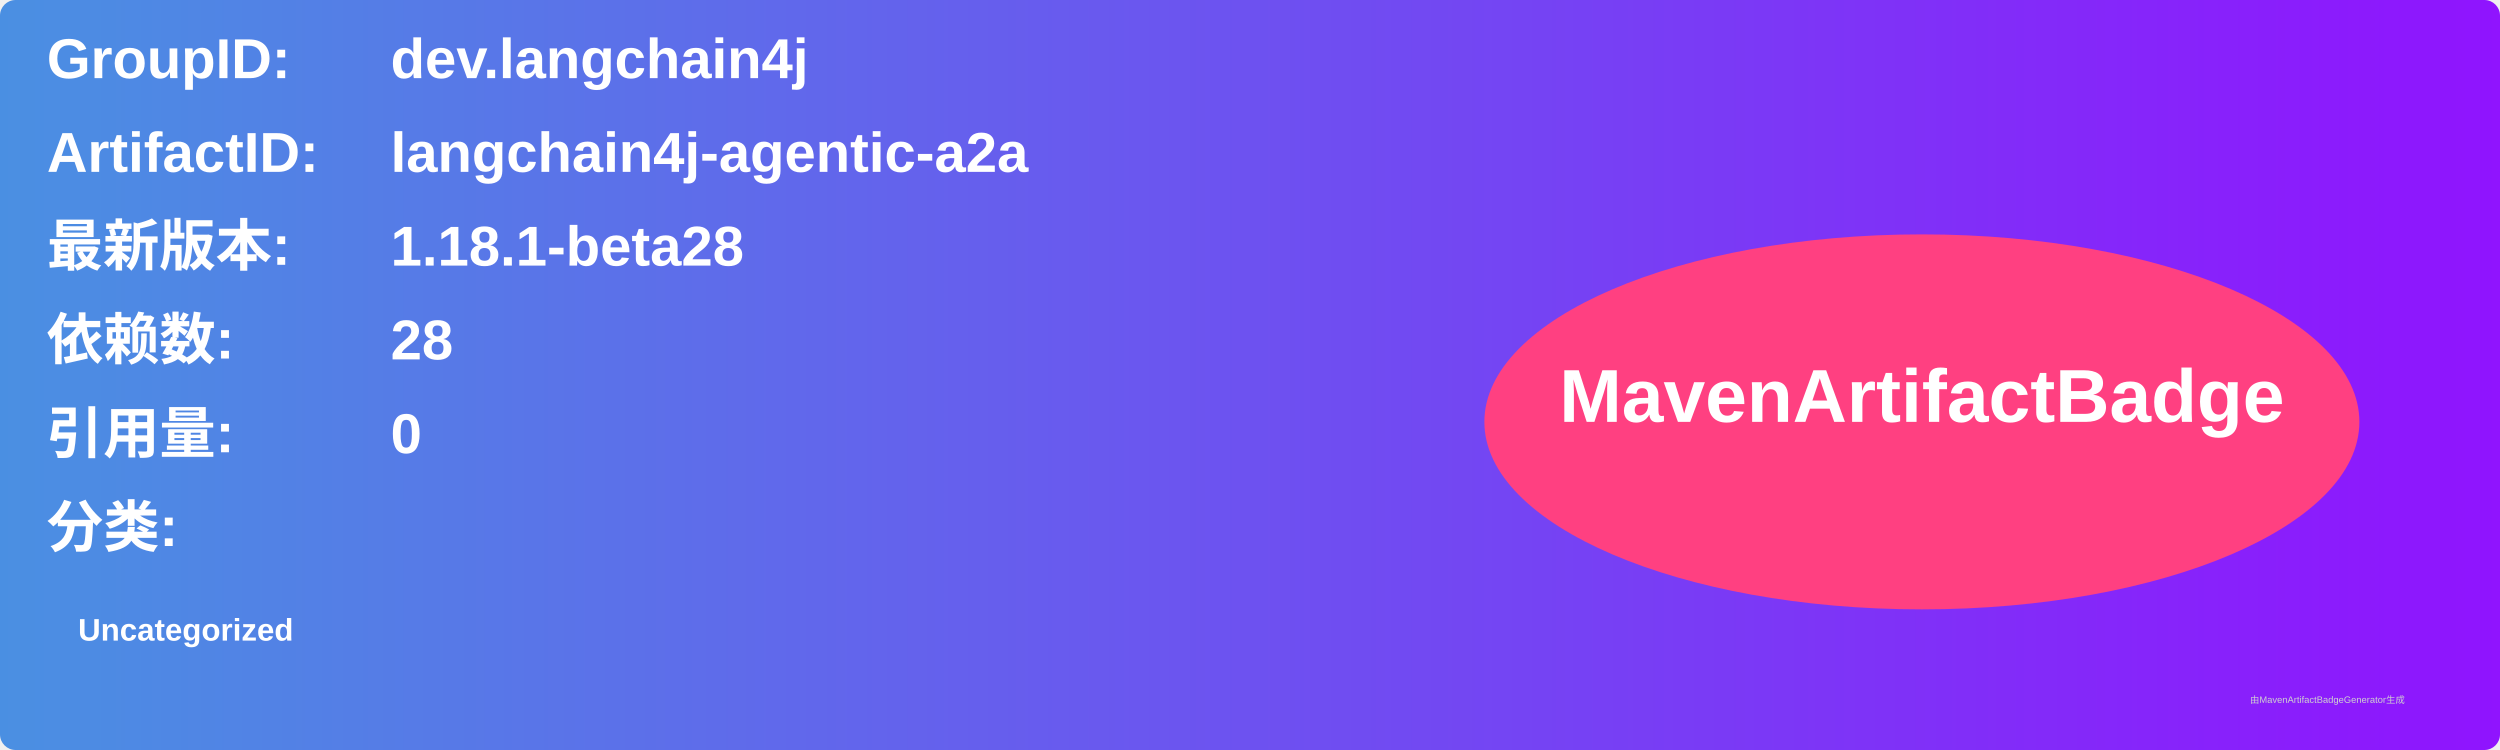
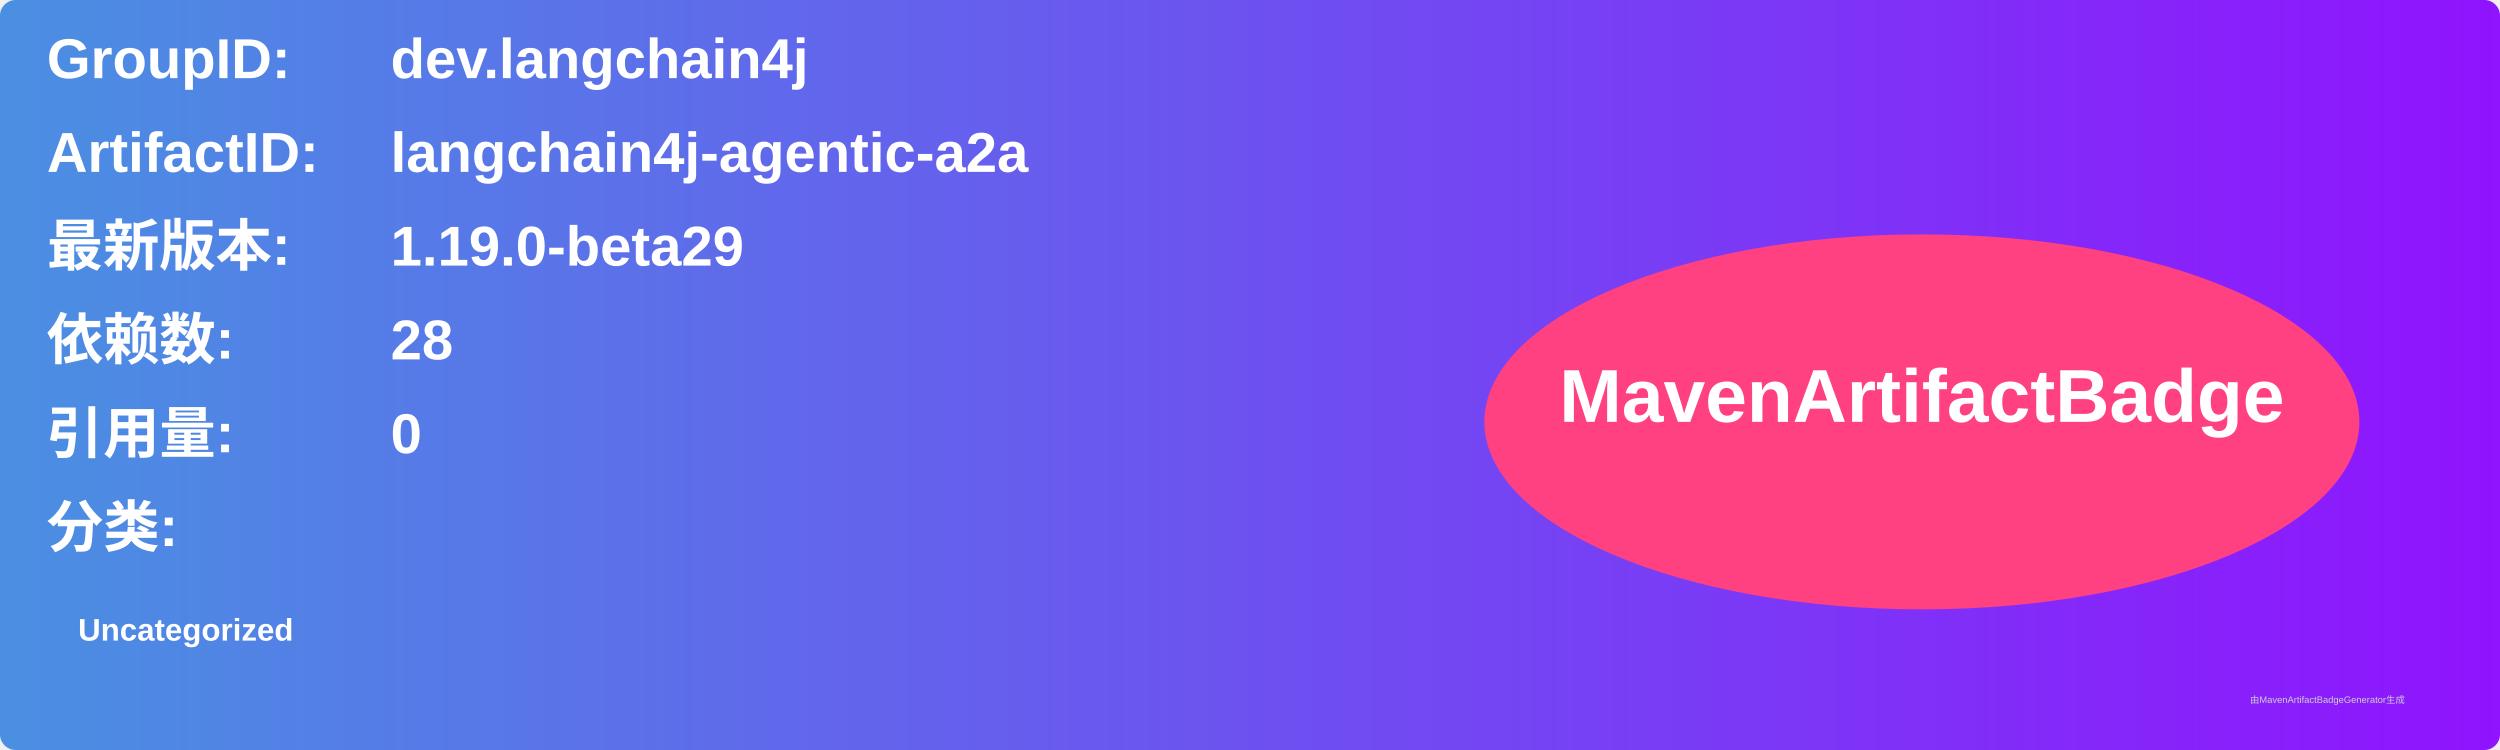
<svg xmlns="http://www.w3.org/2000/svg" width="800" height="240" viewBox="0 0 800 240">
  <linearGradient id="grad" x1="0%" y1="0%" x2="100%" y2="0%">
    <stop offset="0%" stop-color="#4a90e2" />
    <stop offset="100%" stop-color="#9013fe" />
  </linearGradient>
  <rect width="100%" height="100%" rx="5" ry="5" fill="url(#grad)" />
  <g transform="translate(15, 15)">
    <text x="0" y="10" font-family="Arial" font-size="18" fill="white" font-weight="bold" width="260">GroupID:</text>
    <text x="110" y="10" font-family="Arial" font-size="18" fill="white" font-weight="bold" width="460">dev.langchain4j</text>
    <text x="0" y="40" font-family="Arial" font-size="18" fill="white" font-weight="bold" width="260">ArtifactID:</text>
    <text x="110" y="40" font-family="Arial" font-size="18" fill="white" font-weight="bold" width="460">langchain4j-agentic-a2a</text>
    <text x="0" y="70" font-family="Arial" font-size="18" fill="white" font-weight="bold">最新版本:</text>
    <text x="110" y="70" font-family="Arial" font-size="18" fill="white" font-weight="bold">
-       <tspan font-weight="bold">1.18.1-beta28</tspan>
+       <tspan font-weight="bold">1.19.0-beta29</tspan>
    </text>
    <text x="0" y="100" font-family="Arial" font-size="18" fill="white" font-weight="bold">依赖数: </text>
    <text x="110" y="100" font-family="Arial" font-size="18" fill="white">
      <tspan font-weight="bold">28</tspan>
    </text>
    <text x="0" y="130" font-family="Arial" font-size="18" fill="white" font-weight="bold">引用量: </text>
    <text x="110" y="130" font-family="Arial" font-size="18" fill="white">
      <tspan font-weight="bold">0</tspan>
    </text>
    <text x="0" y="160" font-family="Arial" font-size="18" fill="white" font-weight="bold">分类:</text>
    <text x="10" y="190" font-family="Arial" font-size="10" fill="white">
      <tspan font-weight="bold">Uncategorized</tspan>
    </text>
    <ellipse cx="600" cy="120" rx="140" ry="60" fill="#ff4081" />
    <text x="600" y="120" text-anchor="middle" font-family="Arial" font-size="24" fill="white" font-weight="bold">MavenArtifactBadge</text>
  </g>
  <text x="720" y="225" font-family="Arial" font-size="3" fill="#d0d0d0">由MavenArtifactBadgeGenerator生成</text>
</svg>
